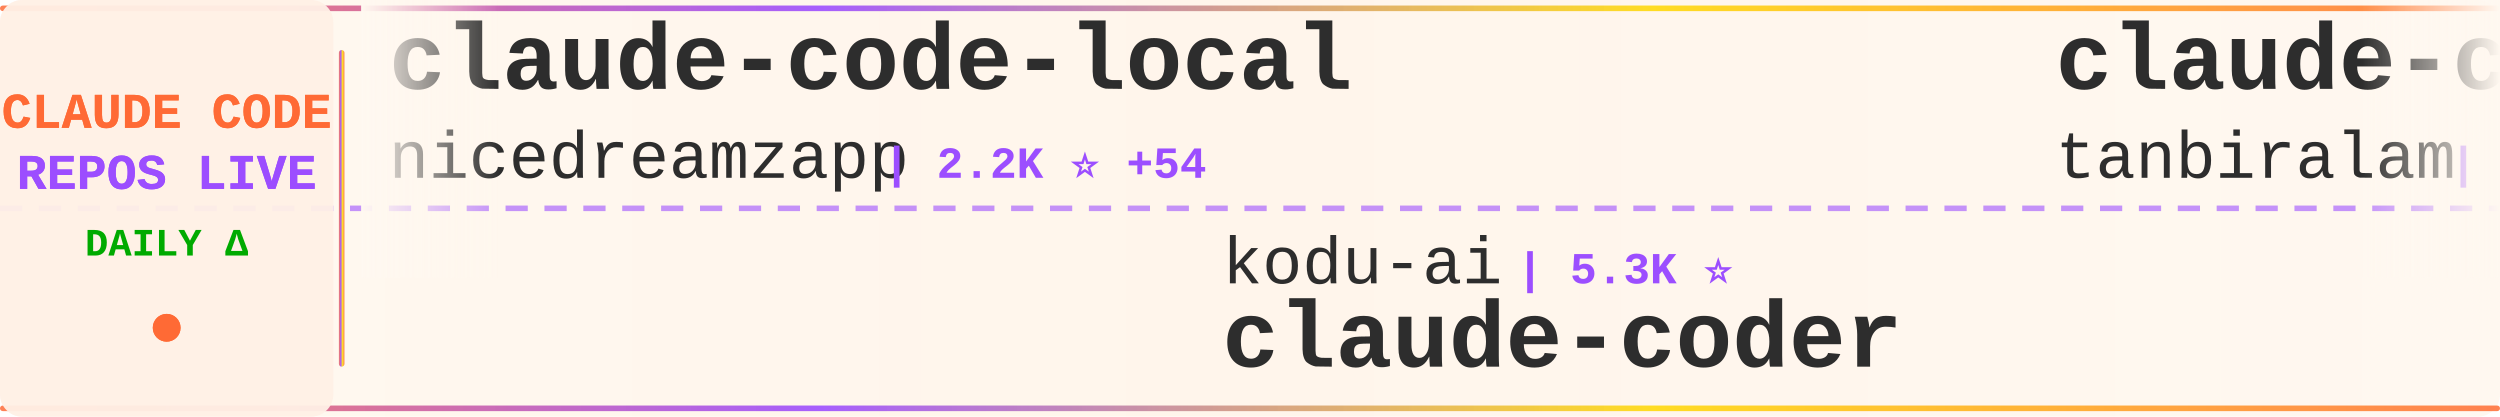
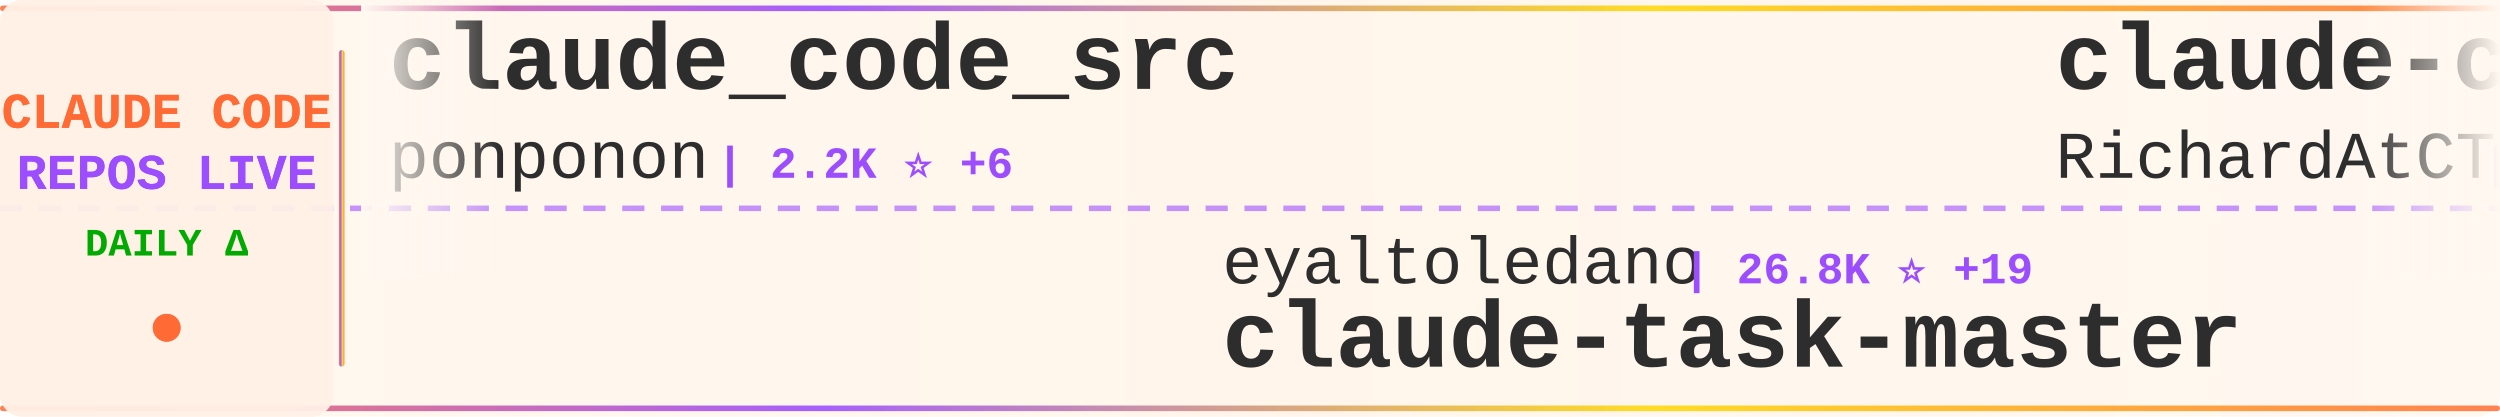
<svg xmlns="http://www.w3.org/2000/svg" width="900" height="150">
  <defs>
    <linearGradient id="tickerBg" x1="0%" y1="0%" x2="100%" y2="0%">
      <stop offset="0%" style="stop-color:#fff8f0;stop-opacity:0.98" />
      <stop offset="50%" style="stop-color:#fff5eb;stop-opacity:1" />
      <stop offset="100%" style="stop-color:#fff8f0;stop-opacity:0.98" />
    </linearGradient>
    <linearGradient id="borderGrad" x1="0%" y1="0%" x2="100%" y2="0%">
      <stop offset="0%" style="stop-color:#FF6B35;stop-opacity:0.85">
        <animate attributeName="stop-opacity" values="0.85;1;0.85" dur="2s" repeatCount="indefinite" />
      </stop>
      <stop offset="33%" style="stop-color:#9C4EFF;stop-opacity:0.9">
        <animate attributeName="stop-opacity" values="0.9;1;0.9" dur="2.2s" repeatCount="indefinite" />
      </stop>
      <stop offset="66%" style="stop-color:#FFD700;stop-opacity:0.85">
        <animate attributeName="stop-opacity" values="0.85;1;0.85" dur="1.8s" repeatCount="indefinite" />
      </stop>
      <stop offset="100%" style="stop-color:#FF6B35;stop-opacity:0.85">
        <animate attributeName="stop-opacity" values="0.85;1;0.85" dur="2s" repeatCount="indefinite" />
      </stop>
    </linearGradient>
    <filter id="textGlow">
      <feGaussianBlur stdDeviation="0.15" result="coloredBlur" />
      <feMerge>
        <feMergeNode in="coloredBlur" />
        <feMergeNode in="SourceGraphic" />
      </feMerge>
    </filter>
    <filter id="metricGlow">
      <feGaussianBlur stdDeviation="0.2" result="coloredBlur" />
      <feMerge>
        <feMergeNode in="coloredBlur" />
        <feMergeNode in="SourceGraphic" />
      </feMerge>
    </filter>
    <linearGradient id="leftFade" x1="0%" y1="0%" x2="100%" y2="0%">
      <stop offset="0%" style="stop-color:#fff8f0;stop-opacity:1" />
      <stop offset="100%" style="stop-color:#fff8f0;stop-opacity:0" />
    </linearGradient>
    <linearGradient id="rightFade" x1="0%" y1="0%" x2="100%" y2="0%">
      <stop offset="0%" style="stop-color:#fff8f0;stop-opacity:0" />
      <stop offset="100%" style="stop-color:#fff8f0;stop-opacity:1" />
    </linearGradient>
  </defs>
  <rect width="900" height="150" fill="url(#tickerBg)" rx="8" />
  <rect x="0" y="2" width="900" height="2" fill="url(#borderGrad)" rx="1" />
  <rect x="0" y="146" width="900" height="2" fill="url(#borderGrad)" rx="1" />
  <line x1="0" y1="75" x2="900" y2="75" stroke="#9C4EFF" stroke-width="2" stroke-dasharray="8 6" opacity="0.6" />
  <rect x="0" y="0" width="120" height="150" fill="#fff0e6" opacity="0.95" rx="8" />
  <text x="60" y="46" font-family="'Courier New', monospace" font-size="18" font-weight="bold" fill="#FF6B35" text-anchor="middle" filter="url(#textGlow)">
    CLAUDE CODE
  </text>
  <text x="60" y="68" font-family="'Courier New', monospace" font-size="18" font-weight="bold" fill="#9C4EFF" text-anchor="middle" filter="url(#textGlow)">
    REPOS LIVE
  </text>
  <text x="60" y="92" font-family="'Courier New', monospace" font-size="14" font-weight="bold" fill="#00aa00" text-anchor="middle">
    DAILY Δ
  </text>
  <circle cx="60" cy="118" r="5" fill="#FF6B35" filter="url(#metricGlow)">
    <animate attributeName="r" values="4;6;4" dur="1.5s" repeatCount="indefinite" />
    <animate attributeName="opacity" values="0.6;1;0.6" dur="1.5s" repeatCount="indefinite" />
  </circle>
  <rect x="122" y="18" width="2" height="114" fill="url(#borderGrad)" rx="1" />
  <clipPath id="tickerClip">
    <rect x="130" y="0" width="770" height="150" />
  </clipPath>
  <g clip-path="url(#tickerClip)">
    <g id="tickerItems">
      <animateTransform attributeName="transform" attributeType="XML" type="translate" from="0 0" to="-3000 0" dur="54s" repeatCount="indefinite" />
      <g transform="translate(0, 0)">
-         <text x="140" y="32" font-family="'Courier New', monospace" font-size="34" font-weight="bold" fill="#2d2d2d">claude-code-local</text>
-         <text x="140" y="64" font-family="'Courier New', monospace" font-size="24" font-weight="normal" fill="#2d2d2d" opacity="1.0">nicedreamzapp</text>
-         <text x="318" y="64" font-family="'Courier New', monospace" font-size="16" font-weight="bold" fill="#9C4EFF"> | 2.2K ⭐ +54</text>
+         <text x="140" y="32" font-family="'Courier New', monospace" font-size="34" font-weight="bold" fill="#2d2d2d">claude_code_src</text>
+         <text x="140" y="64" font-family="'Courier New', monospace" font-size="24" font-weight="normal" fill="#2d2d2d" opacity="1.0">ponponon</text>
+         <text x="258" y="64" font-family="'Courier New', monospace" font-size="16" font-weight="bold" fill="#9C4EFF"> | 2.2K ⭐ +6</text>
      </g>
      <g transform="translate(300, 0)">
+         <text x="140" y="102" font-family="'Courier New', monospace" font-size="24" font-weight="normal" fill="#2d2d2d" opacity="1.0">eyaltoledano</text>
+         <text x="306" y="102" font-family="'Courier New', monospace" font-size="16" font-weight="bold" fill="#9C4EFF"> | 26.8K ⭐ +19</text>
+         <text x="140" y="132" font-family="'Courier New', monospace" font-size="34" font-weight="bold" fill="#2d2d2d">claude-task-master</text>
+       </g>
+       <g transform="translate(600, 0)">
+         <text x="140" y="32" font-family="'Courier New', monospace" font-size="34" font-weight="bold" fill="#2d2d2d">claude-code-telegram</text>
+         <text x="140" y="64" font-family="'Courier New', monospace" font-size="24" font-weight="normal" fill="#2d2d2d" opacity="1.0">RichardAtCT</text>
+         <text x="294" y="64" font-family="'Courier New', monospace" font-size="16" font-weight="bold" fill="#9C4EFF"> | 2.5K ⭐ +4</text>
+       </g>
+       <g transform="translate(900, 0)">
+         <text x="140" y="102" font-family="'Courier New', monospace" font-size="24" font-weight="normal" fill="#2d2d2d" opacity="1.0">feiskyer</text>
+         <text x="258" y="102" font-family="'Courier New', monospace" font-size="16" font-weight="bold" fill="#9C4EFF"> | 1.5K ⭐ +3</text>
+         <text x="140" y="132" font-family="'Courier New', monospace" font-size="34" font-weight="bold" fill="#2d2d2d">claude-code-settings</text>
+       </g>
+       <g transform="translate(1200, 0)">
+         <text x="140" y="32" font-family="'Courier New', monospace" font-size="34" font-weight="bold" fill="#2d2d2d">my-claude-code-setup</text>
+         <text x="140" y="64" font-family="'Courier New', monospace" font-size="24" font-weight="normal" fill="#2d2d2d" opacity="1.0">centminmod</text>
+         <text x="282" y="64" font-family="'Courier New', monospace" font-size="16" font-weight="bold" fill="#9C4EFF"> | 2.2K ⭐ +2</text>
+       </g>
+       <g transform="translate(1500, 0)">
+         <text x="140" y="102" font-family="'Courier New', monospace" font-size="24" font-weight="normal" fill="#2d2d2d" opacity="1.0">claude-code-best</text>
+         <text x="354" y="102" font-family="'Courier New', monospace" font-size="16" font-weight="bold" fill="#9C4EFF"> | 16.9K ⭐ +71</text>
+         <text x="140" y="132" font-family="'Courier New', monospace" font-size="34" font-weight="bold" fill="#2d2d2d">claude-code</text>
+       </g>
+       <g transform="translate(1800, 0)">
+         <text x="140" y="32" font-family="'Courier New', monospace" font-size="34" font-weight="bold" fill="#2d2d2d">claude-code-proxy</text>
+         <text x="140" y="64" font-family="'Courier New', monospace" font-size="24" font-weight="normal" fill="#2d2d2d" opacity="1.0">1rgs</text>
+         <text x="210" y="64" font-family="'Courier New', monospace" font-size="16" font-weight="bold" fill="#9C4EFF"> | 3.5K ⭐ +5</text>
+       </g>
+       <g transform="translate(2100, 0)">
+         <text x="140" y="102" font-family="'Courier New', monospace" font-size="24" font-weight="normal" fill="#2d2d2d" opacity="1.0">Yuyz0112</text>
+         <text x="258" y="102" font-family="'Courier New', monospace" font-size="16" font-weight="bold" fill="#9C4EFF"> | 2.4K ⭐</text>
+         <text x="140" y="132" font-family="'Courier New', monospace" font-size="34" font-weight="bold" fill="#2d2d2d">claude-code-reverse</text>
+       </g>
+       <g transform="translate(2400, 0)">
+         <text x="140" y="32" font-family="'Courier New', monospace" font-size="34" font-weight="bold" fill="#2d2d2d">cc-switch</text>
+         <text x="140" y="64" font-family="'Courier New', monospace" font-size="24" font-weight="normal" fill="#2d2d2d" opacity="1.0">farion1231</text>
+         <text x="282" y="64" font-family="'Courier New', monospace" font-size="16" font-weight="bold" fill="#9C4EFF"> | 51.3K ⭐ +662</text>
+       </g>
+       <g transform="translate(2700, 0)">
        <text x="140" y="102" font-family="'Courier New', monospace" font-size="24" font-weight="normal" fill="#2d2d2d" opacity="1.0">kodu-ai</text>
        <text x="246" y="102" font-family="'Courier New', monospace" font-size="16" font-weight="bold" fill="#9C4EFF"> | 5.3K ⭐</text>
        <text x="140" y="132" font-family="'Courier New', monospace" font-size="34" font-weight="bold" fill="#2d2d2d">claude-coder</text>
      </g>
-       <g transform="translate(600, 0)">
-         <text x="140" y="32" font-family="'Courier New', monospace" font-size="34" font-weight="bold" fill="#2d2d2d">claude-code</text>
-         <text x="140" y="64" font-family="'Courier New', monospace" font-size="24" font-weight="normal" fill="#2d2d2d" opacity="1.0">tanbiralam</text>
-         <text x="282" y="64" font-family="'Courier New', monospace" font-size="16" font-weight="bold" fill="#9C4EFF"> | 1.5K ⭐ +7</text>
-       </g>
-       <g transform="translate(900, 0)">
-         <text x="140" y="102" font-family="'Courier New', monospace" font-size="24" font-weight="normal" fill="#2d2d2d" opacity="1.0">chauncygu</text>
-         <text x="270" y="102" font-family="'Courier New', monospace" font-size="16" font-weight="bold" fill="#9C4EFF"> | 2.3K ⭐ +16</text>
-         <text x="140" y="132" font-family="'Courier New', monospace" font-size="34" font-weight="bold" fill="#2d2d2d">collection-claude-code-s...</text>
-       </g>
-       <g transform="translate(1200, 0)">
-         <text x="140" y="32" font-family="'Courier New', monospace" font-size="34" font-weight="bold" fill="#2d2d2d">claude-code-source</text>
-         <text x="140" y="64" font-family="'Courier New', monospace" font-size="24" font-weight="normal" fill="#2d2d2d" opacity="1.0">AprilNEA</text>
-         <text x="258" y="64" font-family="'Courier New', monospace" font-size="16" font-weight="bold" fill="#9C4EFF"> | 373 ⭐</text>
-       </g>
-       <g transform="translate(1500, 0)">
-         <text x="140" y="102" font-family="'Courier New', monospace" font-size="24" font-weight="normal" fill="#2d2d2d" opacity="1.0">freestylefly</text>
-         <text x="306" y="102" font-family="'Courier New', monospace" font-size="16" font-weight="bold" fill="#9C4EFF"> | 124 ⭐</text>
-         <text x="140" y="132" font-family="'Courier New', monospace" font-size="34" font-weight="bold" fill="#2d2d2d">claude-code</text>
-       </g>
-       <g transform="translate(1800, 0)">
-         <text x="140" y="32" font-family="'Courier New', monospace" font-size="34" font-weight="bold" fill="#2d2d2d">claude-code</text>
-         <text x="140" y="64" font-family="'Courier New', monospace" font-size="24" font-weight="normal" fill="#2d2d2d" opacity="1.0">codeaashu</text>
-         <text x="270" y="64" font-family="'Courier New', monospace" font-size="16" font-weight="bold" fill="#9C4EFF"> | 2.3K ⭐ +13</text>
-       </g>
-       <g transform="translate(2100, 0)">
-         <text x="140" y="102" font-family="'Courier New', monospace" font-size="24" font-weight="normal" fill="#2d2d2d" opacity="1.0">liuup</text>
-         <text x="222" y="102" font-family="'Courier New', monospace" font-size="16" font-weight="bold" fill="#9C4EFF"> | 2.0K ⭐ +19</text>
-         <text x="140" y="132" font-family="'Courier New', monospace" font-size="34" font-weight="bold" fill="#2d2d2d">claude-code-analysis</text>
-       </g>
-       <g transform="translate(2400, 0)">
-         <text x="140" y="32" font-family="'Courier New', monospace" font-size="34" font-weight="bold" fill="#2d2d2d">Claude-Code</text>
-         <text x="140" y="64" font-family="'Courier New', monospace" font-size="24" font-weight="normal" fill="#2d2d2d" opacity="1.0">pengchengneo</text>
-         <text x="306" y="64" font-family="'Courier New', monospace" font-size="16" font-weight="bold" fill="#9C4EFF"> | 1.2K ⭐ +2</text>
-       </g>
-       <g transform="translate(2700, 0)">
-         <text x="140" y="102" font-family="'Courier New', monospace" font-size="24" font-weight="normal" fill="#2d2d2d" opacity="1.0">paoloanzn</text>
-         <text x="270" y="102" font-family="'Courier New', monospace" font-size="16" font-weight="bold" fill="#9C4EFF"> | 8.1K ⭐ +35</text>
-         <text x="140" y="132" font-family="'Courier New', monospace" font-size="34" font-weight="bold" fill="#2d2d2d">free-code</text>
-       </g>
      <g transform="translate(3000, 0)">
-         <text x="140" y="32" font-family="'Courier New', monospace" font-size="34" font-weight="bold" fill="#2d2d2d">claude-code-local</text>
-         <text x="140" y="64" font-family="'Courier New', monospace" font-size="24" font-weight="normal" fill="#2d2d2d" opacity="1.0">nicedreamzapp</text>
-         <text x="318" y="64" font-family="'Courier New', monospace" font-size="16" font-weight="bold" fill="#9C4EFF"> | 2.2K ⭐ +54</text>
+         <text x="140" y="32" font-family="'Courier New', monospace" font-size="34" font-weight="bold" fill="#2d2d2d">claude_code_src</text>
+         <text x="140" y="64" font-family="'Courier New', monospace" font-size="24" font-weight="normal" fill="#2d2d2d" opacity="1.0">ponponon</text>
+         <text x="258" y="64" font-family="'Courier New', monospace" font-size="16" font-weight="bold" fill="#9C4EFF"> | 2.2K ⭐ +6</text>
      </g>
      <g transform="translate(3300, 0)">
-         <text x="140" y="102" font-family="'Courier New', monospace" font-size="24" font-weight="normal" fill="#2d2d2d" opacity="1.0">kodu-ai</text>
-         <text x="246" y="102" font-family="'Courier New', monospace" font-size="16" font-weight="bold" fill="#9C4EFF"> | 5.3K ⭐</text>
-         <text x="140" y="132" font-family="'Courier New', monospace" font-size="34" font-weight="bold" fill="#2d2d2d">claude-coder</text>
+         <text x="140" y="102" font-family="'Courier New', monospace" font-size="24" font-weight="normal" fill="#2d2d2d" opacity="1.0">eyaltoledano</text>
+         <text x="306" y="102" font-family="'Courier New', monospace" font-size="16" font-weight="bold" fill="#9C4EFF"> | 26.8K ⭐ +19</text>
+         <text x="140" y="132" font-family="'Courier New', monospace" font-size="34" font-weight="bold" fill="#2d2d2d">claude-task-master</text>
      </g>
      <g transform="translate(3600, 0)">
-         <text x="140" y="32" font-family="'Courier New', monospace" font-size="34" font-weight="bold" fill="#2d2d2d">claude-code</text>
-         <text x="140" y="64" font-family="'Courier New', monospace" font-size="24" font-weight="normal" fill="#2d2d2d" opacity="1.0">tanbiralam</text>
-         <text x="282" y="64" font-family="'Courier New', monospace" font-size="16" font-weight="bold" fill="#9C4EFF"> | 1.5K ⭐ +7</text>
+         <text x="140" y="32" font-family="'Courier New', monospace" font-size="34" font-weight="bold" fill="#2d2d2d">claude-code-telegram</text>
+         <text x="140" y="64" font-family="'Courier New', monospace" font-size="24" font-weight="normal" fill="#2d2d2d" opacity="1.0">RichardAtCT</text>
+         <text x="294" y="64" font-family="'Courier New', monospace" font-size="16" font-weight="bold" fill="#9C4EFF"> | 2.5K ⭐ +4</text>
      </g>
      <g transform="translate(3900, 0)">
-         <text x="140" y="102" font-family="'Courier New', monospace" font-size="24" font-weight="normal" fill="#2d2d2d" opacity="1.0">chauncygu</text>
-         <text x="270" y="102" font-family="'Courier New', monospace" font-size="16" font-weight="bold" fill="#9C4EFF"> | 2.3K ⭐ +16</text>
-         <text x="140" y="132" font-family="'Courier New', monospace" font-size="34" font-weight="bold" fill="#2d2d2d">collection-claude-code-s...</text>
+         <text x="140" y="102" font-family="'Courier New', monospace" font-size="24" font-weight="normal" fill="#2d2d2d" opacity="1.0">feiskyer</text>
+         <text x="258" y="102" font-family="'Courier New', monospace" font-size="16" font-weight="bold" fill="#9C4EFF"> | 1.5K ⭐ +3</text>
+         <text x="140" y="132" font-family="'Courier New', monospace" font-size="34" font-weight="bold" fill="#2d2d2d">claude-code-settings</text>
      </g>
    </g>
  </g>
  <rect x="130" y="0" width="50" height="100" fill="url(#leftFade)" />
  <rect x="850" y="0" width="50" height="100" fill="url(#rightFade)" />
</svg>
